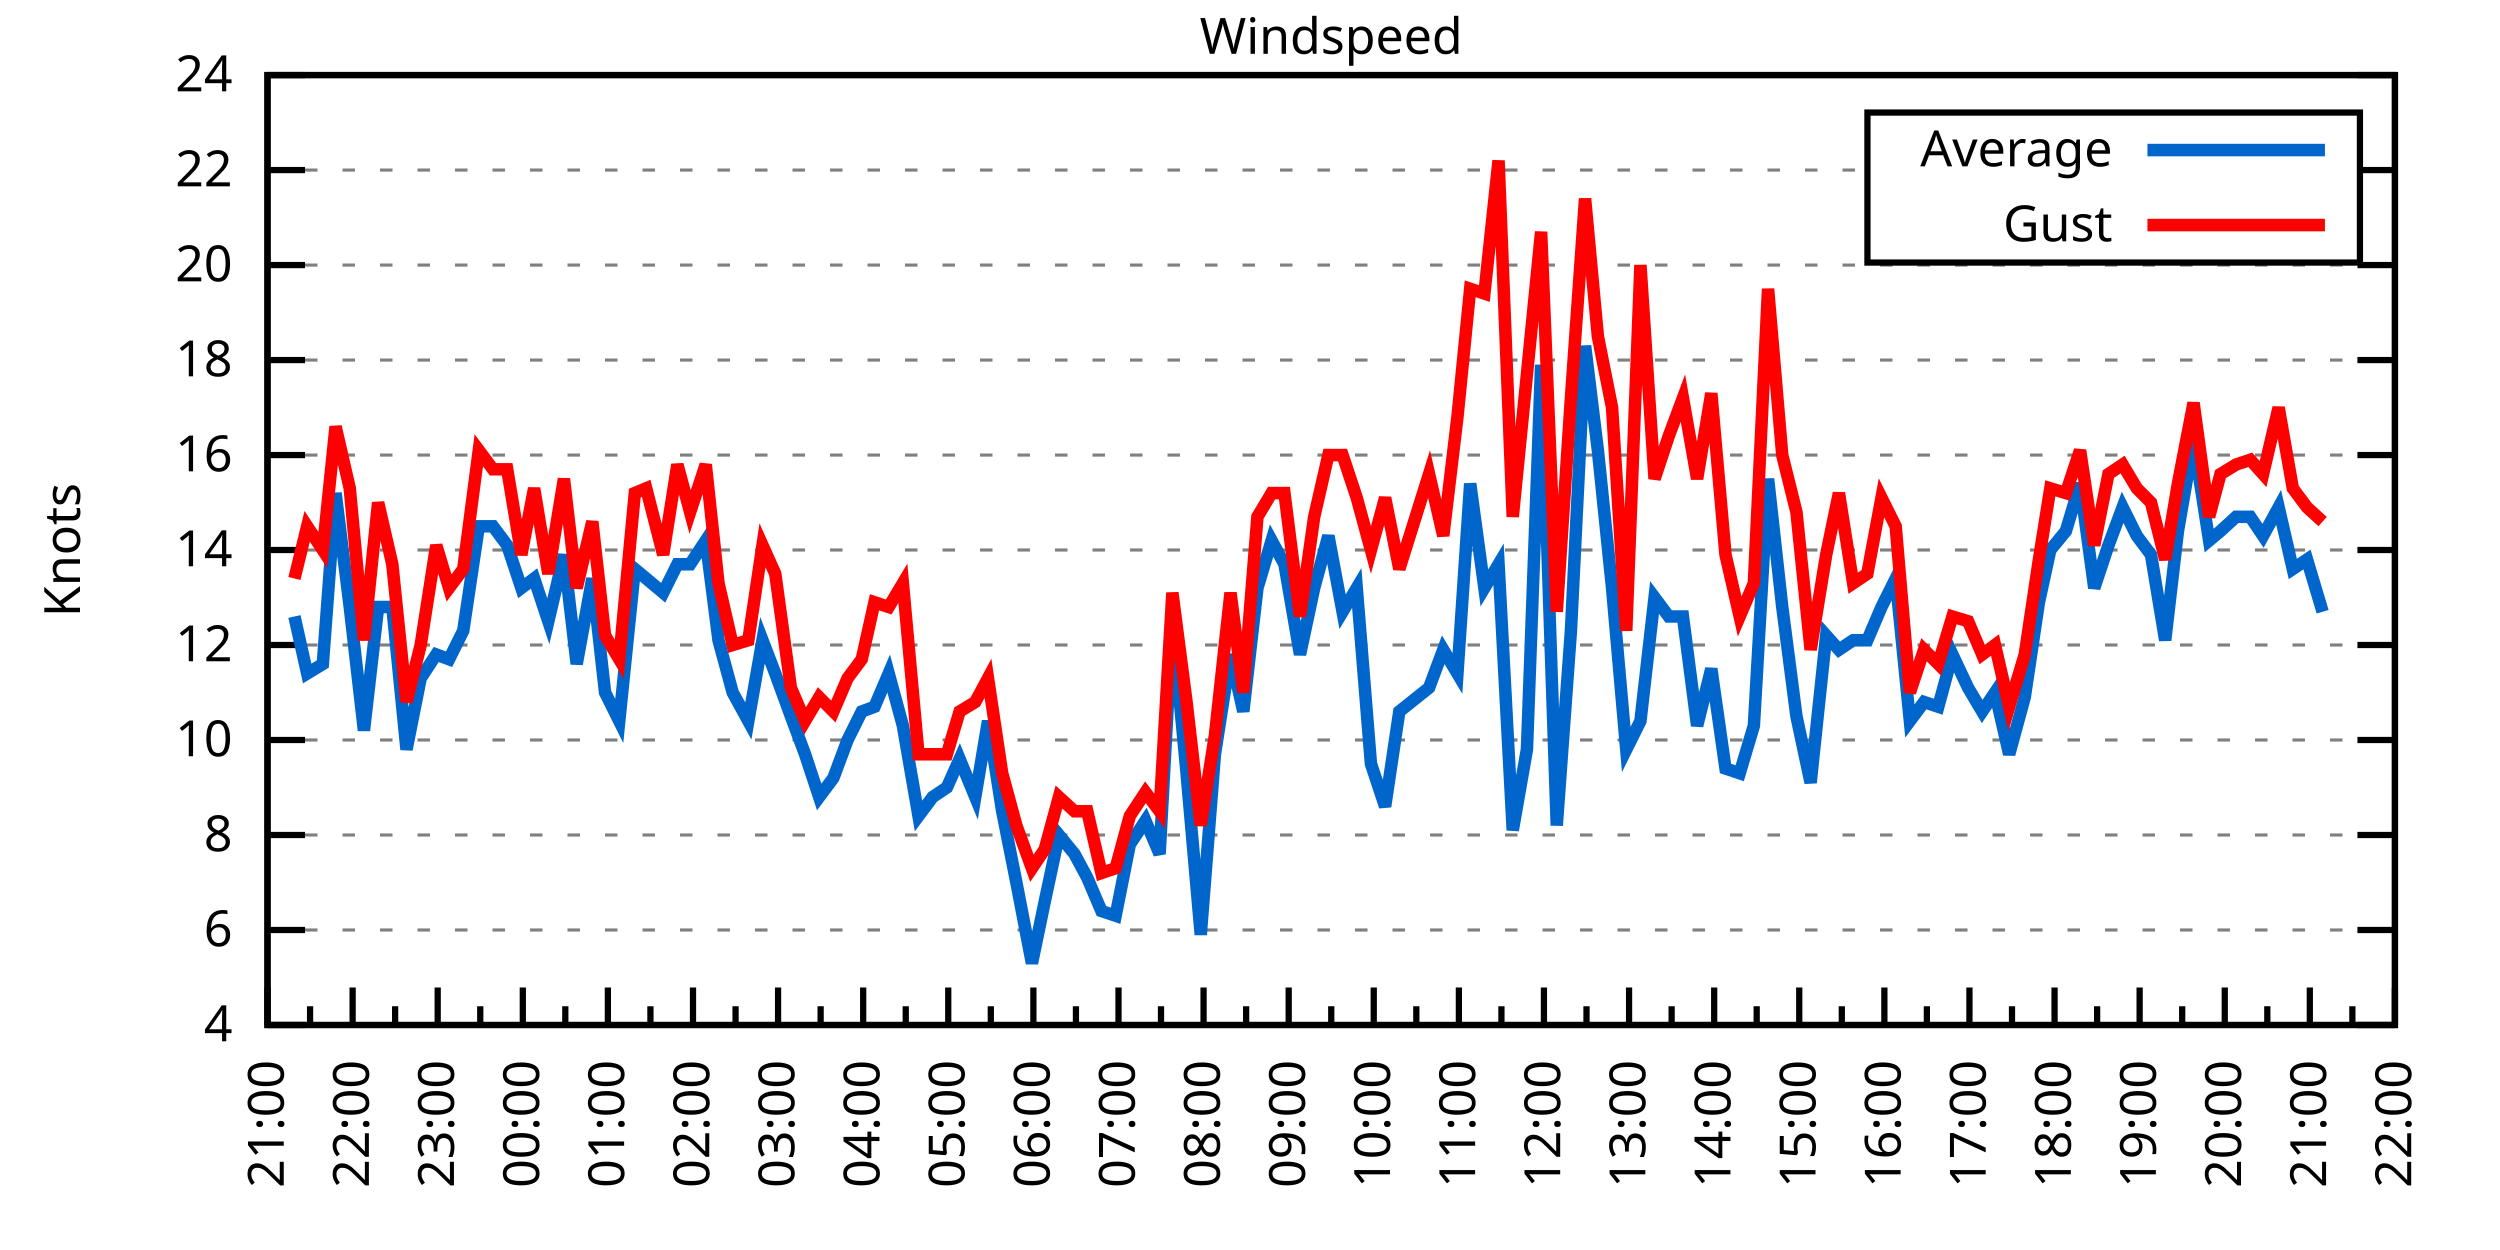
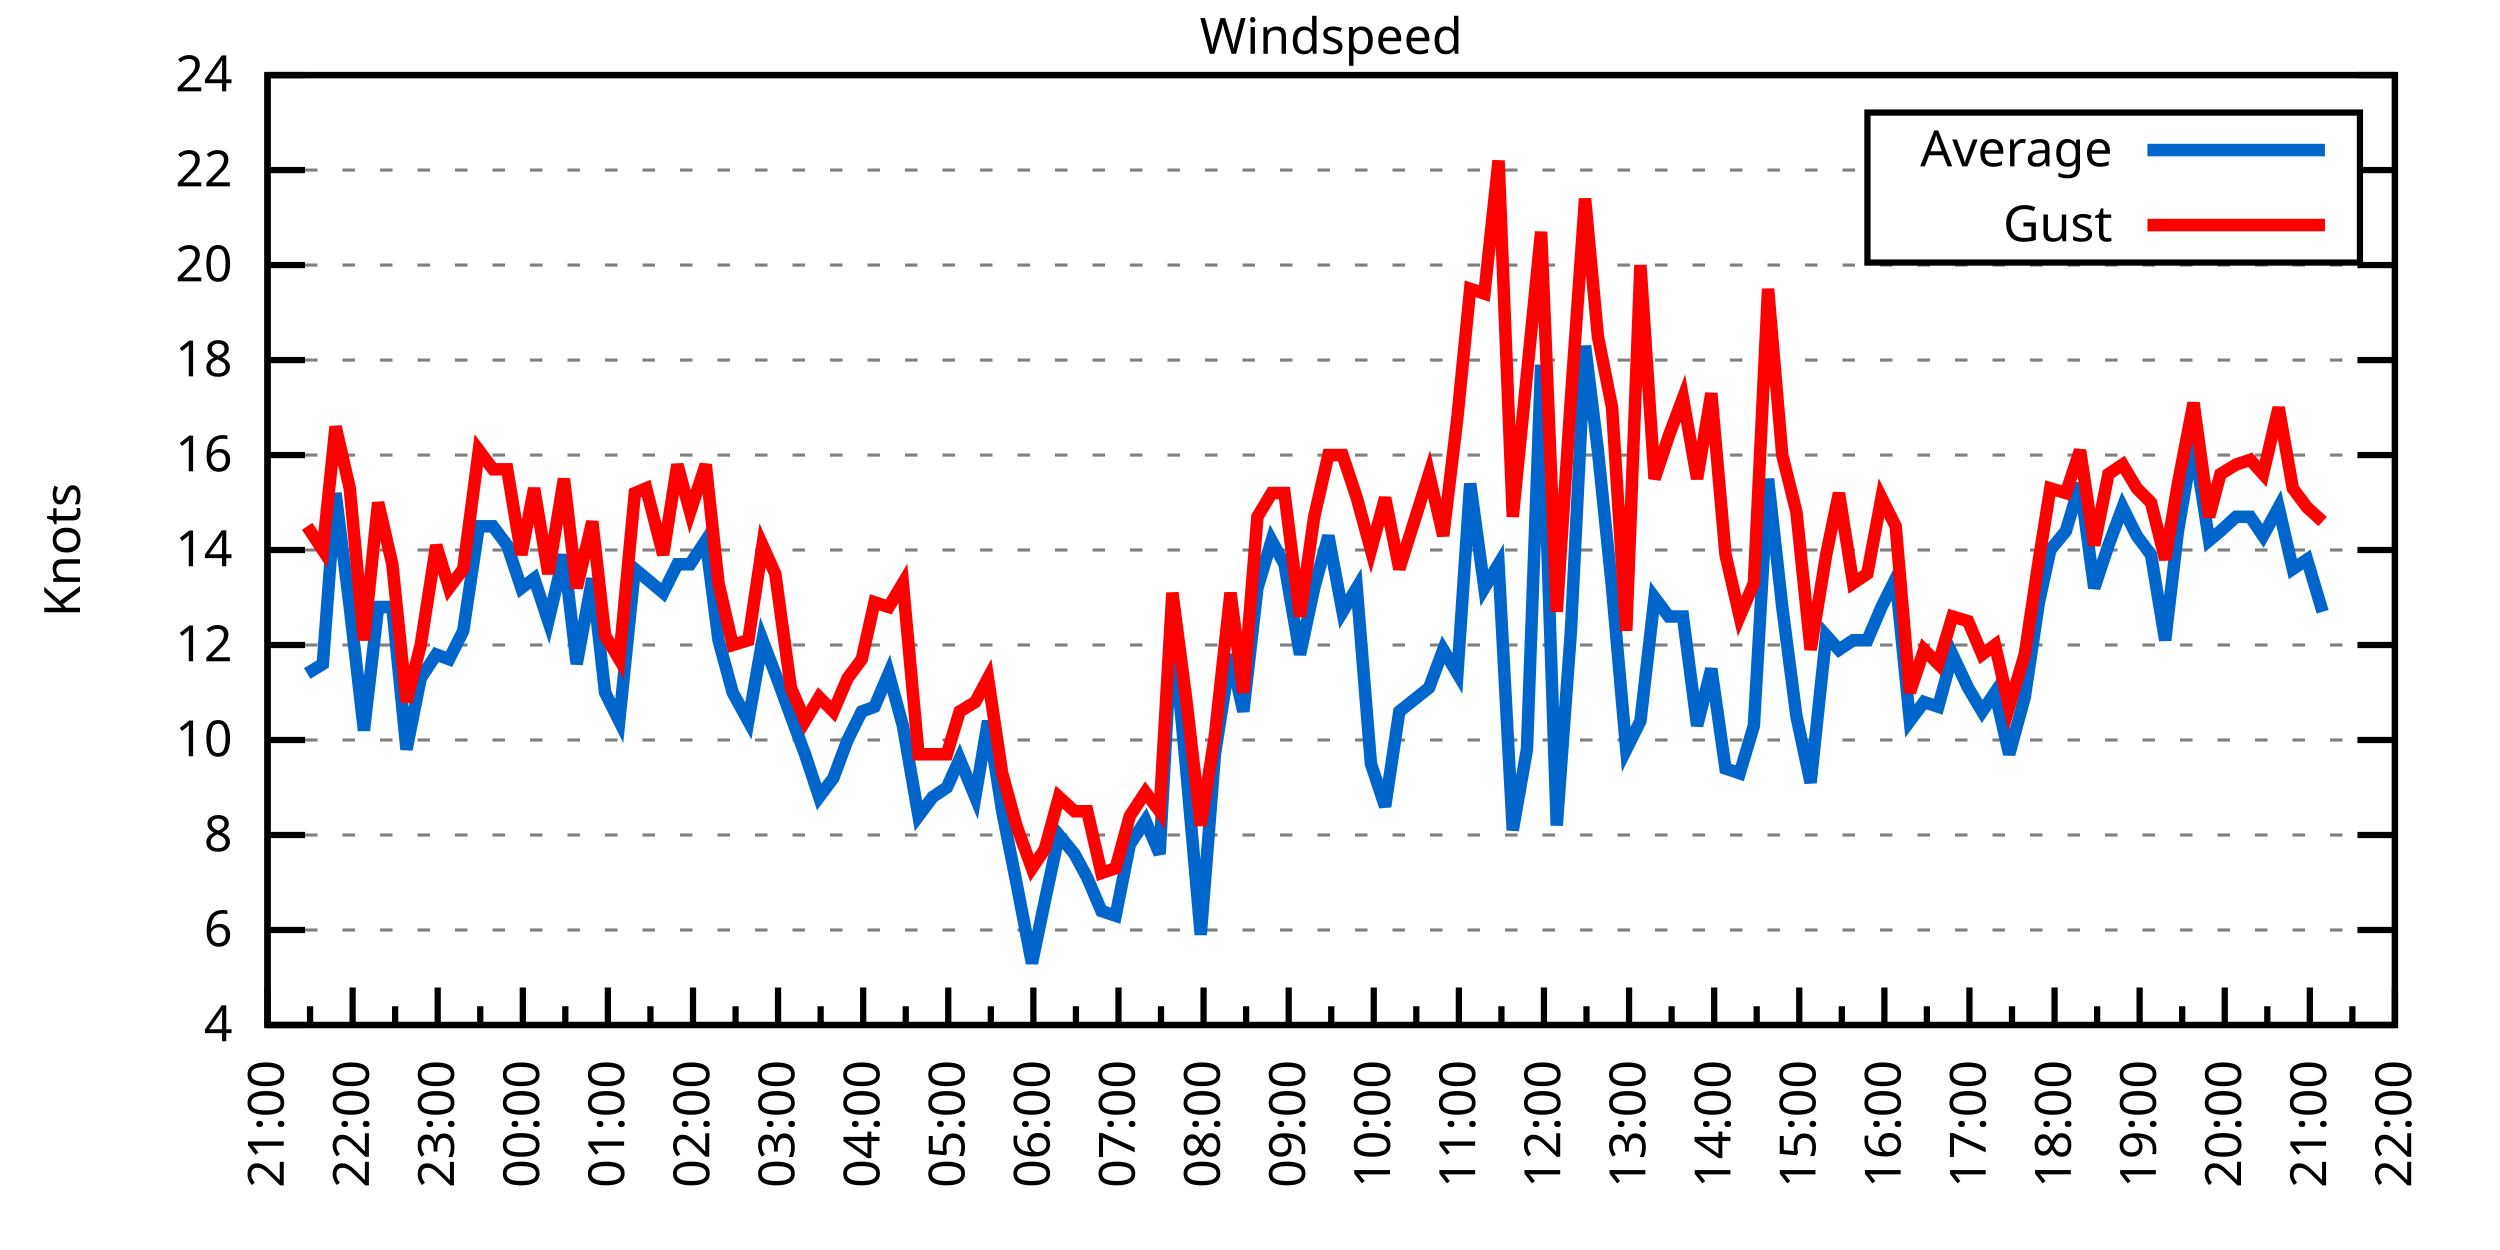
<svg xmlns="http://www.w3.org/2000/svg" xmlns:xlink="http://www.w3.org/1999/xlink" width="400" height="200" viewBox="0 0 400 200">
  <g id="gnuplot_canvas">
    <rect x="0" y="0" width="400" height="200" fill="none" />
    <defs>
      <circle id="gpDot" r="0.5" stroke-width="0.5" stroke="currentColor" />
      <path id="gpPt0" stroke-width="0.333" stroke="currentColor" d="M-1,0 h2 M0,-1 v2" />
      <path id="gpPt1" stroke-width="0.333" stroke="currentColor" d="M-1,-1 L1,1 M1,-1 L-1,1" />
      <path id="gpPt2" stroke-width="0.333" stroke="currentColor" d="M-1,0 L1,0 M0,-1 L0,1 M-1,-1 L1,1 M-1,1 L1,-1" />
      <rect id="gpPt3" stroke-width="0.333" stroke="currentColor" x="-1" y="-1" width="2" height="2" />
      <rect id="gpPt4" stroke-width="0.333" stroke="currentColor" fill="currentColor" x="-1" y="-1" width="2" height="2" />
      <circle id="gpPt5" stroke-width="0.333" stroke="currentColor" cx="0" cy="0" r="1" />
      <use xlink:href="#gpPt5" id="gpPt6" fill="currentColor" stroke="none" />
      <path id="gpPt7" stroke-width="0.333" stroke="currentColor" d="M0,-1.33 L-1.33,0.67 L1.33,0.67 z" />
      <use xlink:href="#gpPt7" id="gpPt8" fill="currentColor" stroke="none" />
      <use xlink:href="#gpPt7" id="gpPt9" stroke="currentColor" transform="rotate(180)" />
      <use xlink:href="#gpPt9" id="gpPt10" fill="currentColor" stroke="none" />
      <use xlink:href="#gpPt3" id="gpPt11" stroke="currentColor" transform="rotate(45)" />
      <use xlink:href="#gpPt11" id="gpPt12" fill="currentColor" stroke="none" />
      <path id="gpPt13" stroke-width="0.333" stroke="currentColor" d="M0,1.330 L1.265,0.411 L0.782,-1.067 L-0.782,-1.076 L-1.265,0.411 z" />
      <use xlink:href="#gpPt13" id="gpPt14" fill="currentColor" stroke="none" />
      <filter id="textbox" filterUnits="objectBoundingBox" x="0" y="0" height="1" width="1">
        <feFlood flood-color="white" flood-opacity="1" result="bgnd" />
        <feComposite in="SourceGraphic" in2="bgnd" operator="atop" />
      </filter>
      <filter id="greybox" filterUnits="objectBoundingBox" x="0" y="0" height="1" width="1">
        <feFlood flood-color="lightgrey" flood-opacity="1" result="grey" />
        <feComposite in="SourceGraphic" in2="grey" operator="atop" />
      </filter>
    </defs>
    <g fill="none" color="white" stroke="currentColor" stroke-width="1.00" stroke-linecap="butt" stroke-linejoin="miter">
</g>
    <g fill="none" color="black" stroke="currentColor" stroke-width="1.00" stroke-linecap="butt" stroke-linejoin="miter">
      <g stroke="none" shape-rendering="crispEdges">
        <polygon fill="rgb(255, 255, 255)" points="42.80,164.00 383.18,164.00 383.18,12.02 42.80,12.02 " />
      </g>
    </g>
    <g fill="none" color="black" stroke="currentColor" stroke-width="1.00" stroke-linecap="butt" stroke-linejoin="miter">
</g>
    <g fill="none" color="black" stroke="black" stroke-width="0.50" stroke-linecap="butt" stroke-linejoin="miter">
</g>
    <g fill="none" color="gray" stroke="currentColor" stroke-width="0.50" stroke-linecap="butt" stroke-linejoin="miter">
      <path stroke="gray" stroke-dasharray="2,4" class="gridline" d="M42.80,164.00 L383.19,164.00  " />
    </g>
    <g fill="none" color="gray" stroke="gray" stroke-width="1.00" stroke-linecap="butt" stroke-linejoin="miter">
</g>
    <g fill="none" color="black" stroke="currentColor" stroke-width="1.00" stroke-linecap="butt" stroke-linejoin="miter">
      <path stroke="black" d="M42.80,164.00 L48.80,164.00 M383.19,164.00 L377.19,164.00  " />
      <g transform="translate(37.20,166.60)" stroke="none" fill="black" font-family="Sans" font-size="8.00" text-anchor="end">
        <text>
          <tspan font-family="Sans"> 4</tspan>
        </text>
      </g>
    </g>
    <g fill="none" color="black" stroke="currentColor" stroke-width="1.00" stroke-linecap="butt" stroke-linejoin="miter">
</g>
    <g fill="none" color="black" stroke="black" stroke-width="0.50" stroke-linecap="butt" stroke-linejoin="miter">
</g>
    <g fill="none" color="gray" stroke="currentColor" stroke-width="0.50" stroke-linecap="butt" stroke-linejoin="miter">
      <path stroke="gray" stroke-dasharray="2,4" class="gridline" d="M42.80,148.80 L383.19,148.80  " />
    </g>
    <g fill="none" color="gray" stroke="gray" stroke-width="1.00" stroke-linecap="butt" stroke-linejoin="miter">
</g>
    <g fill="none" color="black" stroke="currentColor" stroke-width="1.00" stroke-linecap="butt" stroke-linejoin="miter">
      <path stroke="black" d="M42.80,148.80 L48.80,148.80 M383.19,148.80 L377.19,148.80  " />
      <g transform="translate(37.20,151.40)" stroke="none" fill="black" font-family="Sans" font-size="8.00" text-anchor="end">
        <text>
          <tspan font-family="Sans"> 6</tspan>
        </text>
      </g>
    </g>
    <g fill="none" color="black" stroke="currentColor" stroke-width="1.00" stroke-linecap="butt" stroke-linejoin="miter">
</g>
    <g fill="none" color="black" stroke="black" stroke-width="0.50" stroke-linecap="butt" stroke-linejoin="miter">
</g>
    <g fill="none" color="gray" stroke="currentColor" stroke-width="0.50" stroke-linecap="butt" stroke-linejoin="miter">
      <path stroke="gray" stroke-dasharray="2,4" class="gridline" d="M42.80,133.60 L383.19,133.60  " />
    </g>
    <g fill="none" color="gray" stroke="gray" stroke-width="1.00" stroke-linecap="butt" stroke-linejoin="miter">
</g>
    <g fill="none" color="black" stroke="currentColor" stroke-width="1.00" stroke-linecap="butt" stroke-linejoin="miter">
      <path stroke="black" d="M42.80,133.60 L48.80,133.60 M383.19,133.60 L377.19,133.60  " />
      <g transform="translate(37.20,136.20)" stroke="none" fill="black" font-family="Sans" font-size="8.00" text-anchor="end">
        <text>
          <tspan font-family="Sans"> 8</tspan>
        </text>
      </g>
    </g>
    <g fill="none" color="black" stroke="currentColor" stroke-width="1.00" stroke-linecap="butt" stroke-linejoin="miter">
</g>
    <g fill="none" color="black" stroke="black" stroke-width="0.50" stroke-linecap="butt" stroke-linejoin="miter">
</g>
    <g fill="none" color="gray" stroke="currentColor" stroke-width="0.50" stroke-linecap="butt" stroke-linejoin="miter">
      <path stroke="gray" stroke-dasharray="2,4" class="gridline" d="M42.80,118.40 L383.19,118.40  " />
    </g>
    <g fill="none" color="gray" stroke="gray" stroke-width="1.00" stroke-linecap="butt" stroke-linejoin="miter">
</g>
    <g fill="none" color="black" stroke="currentColor" stroke-width="1.00" stroke-linecap="butt" stroke-linejoin="miter">
      <path stroke="black" d="M42.80,118.40 L48.80,118.40 M383.19,118.40 L377.19,118.40  " />
      <g transform="translate(37.20,121.00)" stroke="none" fill="black" font-family="Sans" font-size="8.00" text-anchor="end">
        <text>
          <tspan font-family="Sans"> 10</tspan>
        </text>
      </g>
    </g>
    <g fill="none" color="black" stroke="currentColor" stroke-width="1.00" stroke-linecap="butt" stroke-linejoin="miter">
</g>
    <g fill="none" color="black" stroke="black" stroke-width="0.50" stroke-linecap="butt" stroke-linejoin="miter">
</g>
    <g fill="none" color="gray" stroke="currentColor" stroke-width="0.50" stroke-linecap="butt" stroke-linejoin="miter">
      <path stroke="gray" stroke-dasharray="2,4" class="gridline" d="M42.80,103.20 L383.19,103.20  " />
    </g>
    <g fill="none" color="gray" stroke="gray" stroke-width="1.00" stroke-linecap="butt" stroke-linejoin="miter">
</g>
    <g fill="none" color="black" stroke="currentColor" stroke-width="1.00" stroke-linecap="butt" stroke-linejoin="miter">
      <path stroke="black" d="M42.80,103.20 L48.80,103.20 M383.19,103.20 L377.19,103.20  " />
      <g transform="translate(37.20,105.80)" stroke="none" fill="black" font-family="Sans" font-size="8.00" text-anchor="end">
        <text>
          <tspan font-family="Sans"> 12</tspan>
        </text>
      </g>
    </g>
    <g fill="none" color="black" stroke="currentColor" stroke-width="1.00" stroke-linecap="butt" stroke-linejoin="miter">
</g>
    <g fill="none" color="black" stroke="black" stroke-width="0.50" stroke-linecap="butt" stroke-linejoin="miter">
</g>
    <g fill="none" color="gray" stroke="currentColor" stroke-width="0.50" stroke-linecap="butt" stroke-linejoin="miter">
      <path stroke="gray" stroke-dasharray="2,4" class="gridline" d="M42.80,88.00 L383.19,88.00  " />
    </g>
    <g fill="none" color="gray" stroke="gray" stroke-width="1.00" stroke-linecap="butt" stroke-linejoin="miter">
</g>
    <g fill="none" color="black" stroke="currentColor" stroke-width="1.00" stroke-linecap="butt" stroke-linejoin="miter">
      <path stroke="black" d="M42.80,88.00 L48.80,88.00 M383.19,88.00 L377.19,88.00  " />
      <g transform="translate(37.20,90.60)" stroke="none" fill="black" font-family="Sans" font-size="8.00" text-anchor="end">
        <text>
          <tspan font-family="Sans"> 14</tspan>
        </text>
      </g>
    </g>
    <g fill="none" color="black" stroke="currentColor" stroke-width="1.00" stroke-linecap="butt" stroke-linejoin="miter">
</g>
    <g fill="none" color="black" stroke="black" stroke-width="0.50" stroke-linecap="butt" stroke-linejoin="miter">
</g>
    <g fill="none" color="gray" stroke="currentColor" stroke-width="0.50" stroke-linecap="butt" stroke-linejoin="miter">
      <path stroke="gray" stroke-dasharray="2,4" class="gridline" d="M42.80,72.81 L383.19,72.81  " />
    </g>
    <g fill="none" color="gray" stroke="gray" stroke-width="1.00" stroke-linecap="butt" stroke-linejoin="miter">
</g>
    <g fill="none" color="black" stroke="currentColor" stroke-width="1.00" stroke-linecap="butt" stroke-linejoin="miter">
      <path stroke="black" d="M42.80,72.81 L48.80,72.81 M383.19,72.81 L377.19,72.81  " />
      <g transform="translate(37.20,75.41)" stroke="none" fill="black" font-family="Sans" font-size="8.00" text-anchor="end">
        <text>
          <tspan font-family="Sans"> 16</tspan>
        </text>
      </g>
    </g>
    <g fill="none" color="black" stroke="currentColor" stroke-width="1.00" stroke-linecap="butt" stroke-linejoin="miter">
</g>
    <g fill="none" color="black" stroke="black" stroke-width="0.50" stroke-linecap="butt" stroke-linejoin="miter">
</g>
    <g fill="none" color="gray" stroke="currentColor" stroke-width="0.50" stroke-linecap="butt" stroke-linejoin="miter">
      <path stroke="gray" stroke-dasharray="2,4" class="gridline" d="M42.80,57.61 L383.19,57.61  " />
    </g>
    <g fill="none" color="gray" stroke="gray" stroke-width="1.00" stroke-linecap="butt" stroke-linejoin="miter">
</g>
    <g fill="none" color="black" stroke="currentColor" stroke-width="1.00" stroke-linecap="butt" stroke-linejoin="miter">
      <path stroke="black" d="M42.80,57.61 L48.80,57.61 M383.19,57.61 L377.19,57.61  " />
      <g transform="translate(37.20,60.21)" stroke="none" fill="black" font-family="Sans" font-size="8.00" text-anchor="end">
        <text>
          <tspan font-family="Sans"> 18</tspan>
        </text>
      </g>
    </g>
    <g fill="none" color="black" stroke="currentColor" stroke-width="1.00" stroke-linecap="butt" stroke-linejoin="miter">
</g>
    <g fill="none" color="black" stroke="black" stroke-width="0.50" stroke-linecap="butt" stroke-linejoin="miter">
</g>
    <g fill="none" color="gray" stroke="currentColor" stroke-width="0.50" stroke-linecap="butt" stroke-linejoin="miter">
      <path stroke="gray" stroke-dasharray="2,4" class="gridline" d="M42.80,42.41 L383.19,42.41  " />
    </g>
    <g fill="none" color="gray" stroke="gray" stroke-width="1.00" stroke-linecap="butt" stroke-linejoin="miter">
</g>
    <g fill="none" color="black" stroke="currentColor" stroke-width="1.00" stroke-linecap="butt" stroke-linejoin="miter">
      <path stroke="black" d="M42.80,42.41 L48.80,42.41 M383.19,42.41 L377.19,42.41  " />
      <g transform="translate(37.20,45.01)" stroke="none" fill="black" font-family="Sans" font-size="8.00" text-anchor="end">
        <text>
          <tspan font-family="Sans"> 20</tspan>
        </text>
      </g>
    </g>
    <g fill="none" color="black" stroke="currentColor" stroke-width="1.00" stroke-linecap="butt" stroke-linejoin="miter">
</g>
    <g fill="none" color="black" stroke="black" stroke-width="0.50" stroke-linecap="butt" stroke-linejoin="miter">
</g>
    <g fill="none" color="gray" stroke="currentColor" stroke-width="0.50" stroke-linecap="butt" stroke-linejoin="miter">
      <path stroke="gray" stroke-dasharray="2,4" class="gridline" d="M42.80,27.21 L298.79,27.21 M377.59,27.21 L383.19,27.21  " />
    </g>
    <g fill="none" color="gray" stroke="gray" stroke-width="1.00" stroke-linecap="butt" stroke-linejoin="miter">
</g>
    <g fill="none" color="black" stroke="currentColor" stroke-width="1.00" stroke-linecap="butt" stroke-linejoin="miter">
      <path stroke="black" d="M42.80,27.21 L48.80,27.21 M383.19,27.21 L377.19,27.21  " />
      <g transform="translate(37.20,29.81)" stroke="none" fill="black" font-family="Sans" font-size="8.00" text-anchor="end">
        <text>
          <tspan font-family="Sans"> 22</tspan>
        </text>
      </g>
    </g>
    <g fill="none" color="black" stroke="currentColor" stroke-width="1.00" stroke-linecap="butt" stroke-linejoin="miter">
</g>
    <g fill="none" color="black" stroke="black" stroke-width="0.50" stroke-linecap="butt" stroke-linejoin="miter">
</g>
    <g fill="none" color="gray" stroke="currentColor" stroke-width="0.50" stroke-linecap="butt" stroke-linejoin="miter">
      <path stroke="gray" stroke-dasharray="2,4" class="gridline" d="M42.80,12.01 L383.19,12.01  " />
    </g>
    <g fill="none" color="gray" stroke="gray" stroke-width="1.00" stroke-linecap="butt" stroke-linejoin="miter">
</g>
    <g fill="none" color="black" stroke="currentColor" stroke-width="1.00" stroke-linecap="butt" stroke-linejoin="miter">
      <path stroke="black" d="M42.80,12.01 L48.80,12.01 M383.19,12.01 L377.19,12.01  " />
      <g transform="translate(37.20,14.61)" stroke="none" fill="black" font-family="Sans" font-size="8.00" text-anchor="end">
        <text>
          <tspan font-family="Sans"> 24</tspan>
        </text>
      </g>
    </g>
    <g fill="none" color="black" stroke="currentColor" stroke-width="1.00" stroke-linecap="butt" stroke-linejoin="miter">
      <path stroke="black" d="M42.80,164.00 L42.80,158.00  " />
      <g transform="translate(45.40,169.60) rotate(270)" stroke="none" fill="black" font-family="Sans" font-size="8.00" text-anchor="end">
        <text>
          <tspan font-family="Sans">21:00</tspan>
        </text>
      </g>
    </g>
    <g fill="none" color="black" stroke="currentColor" stroke-width="1.00" stroke-linecap="butt" stroke-linejoin="miter">
      <path stroke="black" d="M49.61,164.00 L49.61,161.00 M56.42,164.00 L56.42,158.00  " />
      <g transform="translate(59.02,169.60) rotate(270)" stroke="none" fill="black" font-family="Sans" font-size="8.00" text-anchor="end">
        <text>
          <tspan font-family="Sans">22:00</tspan>
        </text>
      </g>
    </g>
    <g fill="none" color="black" stroke="currentColor" stroke-width="1.00" stroke-linecap="butt" stroke-linejoin="miter">
      <path stroke="black" d="M63.22,164.00 L63.22,161.00 M70.03,164.00 L70.03,158.00  " />
      <g transform="translate(72.63,169.60) rotate(270)" stroke="none" fill="black" font-family="Sans" font-size="8.00" text-anchor="end">
        <text>
          <tspan font-family="Sans">23:00</tspan>
        </text>
      </g>
    </g>
    <g fill="none" color="black" stroke="currentColor" stroke-width="1.00" stroke-linecap="butt" stroke-linejoin="miter">
      <path stroke="black" d="M76.84,164.00 L76.84,161.00 M83.65,164.00 L83.65,158.00  " />
      <g transform="translate(86.25,169.60) rotate(270)" stroke="none" fill="black" font-family="Sans" font-size="8.00" text-anchor="end">
        <text>
          <tspan font-family="Sans">00:00</tspan>
        </text>
      </g>
    </g>
    <g fill="none" color="black" stroke="currentColor" stroke-width="1.00" stroke-linecap="butt" stroke-linejoin="miter">
      <path stroke="black" d="M90.45,164.00 L90.45,161.00 M97.26,164.00 L97.26,158.00  " />
      <g transform="translate(99.86,169.60) rotate(270)" stroke="none" fill="black" font-family="Sans" font-size="8.00" text-anchor="end">
        <text>
          <tspan font-family="Sans">01:00</tspan>
        </text>
      </g>
    </g>
    <g fill="none" color="black" stroke="currentColor" stroke-width="1.00" stroke-linecap="butt" stroke-linejoin="miter">
      <path stroke="black" d="M104.07,164.00 L104.07,161.00 M110.88,164.00 L110.88,158.00  " />
      <g transform="translate(113.48,169.60) rotate(270)" stroke="none" fill="black" font-family="Sans" font-size="8.00" text-anchor="end">
        <text>
          <tspan font-family="Sans">02:00</tspan>
        </text>
      </g>
    </g>
    <g fill="none" color="black" stroke="currentColor" stroke-width="1.00" stroke-linecap="butt" stroke-linejoin="miter">
      <path stroke="black" d="M117.69,164.00 L117.69,161.00 M124.49,164.00 L124.49,158.00  " />
      <g transform="translate(127.09,169.60) rotate(270)" stroke="none" fill="black" font-family="Sans" font-size="8.00" text-anchor="end">
        <text>
          <tspan font-family="Sans">03:00</tspan>
        </text>
      </g>
    </g>
    <g fill="none" color="black" stroke="currentColor" stroke-width="1.00" stroke-linecap="butt" stroke-linejoin="miter">
      <path stroke="black" d="M131.30,164.00 L131.30,161.00 M138.11,164.00 L138.11,158.00  " />
      <g transform="translate(140.71,169.60) rotate(270)" stroke="none" fill="black" font-family="Sans" font-size="8.00" text-anchor="end">
        <text>
          <tspan font-family="Sans">04:00</tspan>
        </text>
      </g>
    </g>
    <g fill="none" color="black" stroke="currentColor" stroke-width="1.00" stroke-linecap="butt" stroke-linejoin="miter">
      <path stroke="black" d="M144.92,164.00 L144.92,161.00 M151.72,164.00 L151.72,158.00  " />
      <g transform="translate(154.32,169.60) rotate(270)" stroke="none" fill="black" font-family="Sans" font-size="8.00" text-anchor="end">
        <text>
          <tspan font-family="Sans">05:00</tspan>
        </text>
      </g>
    </g>
    <g fill="none" color="black" stroke="currentColor" stroke-width="1.00" stroke-linecap="butt" stroke-linejoin="miter">
      <path stroke="black" d="M158.53,164.00 L158.53,161.00 M165.34,164.00 L165.34,158.00  " />
      <g transform="translate(167.94,169.60) rotate(270)" stroke="none" fill="black" font-family="Sans" font-size="8.00" text-anchor="end">
        <text>
          <tspan font-family="Sans">06:00</tspan>
        </text>
      </g>
    </g>
    <g fill="none" color="black" stroke="currentColor" stroke-width="1.00" stroke-linecap="butt" stroke-linejoin="miter">
      <path stroke="black" d="M172.15,164.00 L172.15,161.00 M178.96,164.00 L178.96,158.00  " />
      <g transform="translate(181.56,169.60) rotate(270)" stroke="none" fill="black" font-family="Sans" font-size="8.00" text-anchor="end">
        <text>
          <tspan font-family="Sans">07:00</tspan>
        </text>
      </g>
    </g>
    <g fill="none" color="black" stroke="currentColor" stroke-width="1.00" stroke-linecap="butt" stroke-linejoin="miter">
      <path stroke="black" d="M185.76,164.00 L185.76,161.00 M192.57,164.00 L192.57,158.00  " />
      <g transform="translate(195.17,169.60) rotate(270)" stroke="none" fill="black" font-family="Sans" font-size="8.00" text-anchor="end">
        <text>
          <tspan font-family="Sans">08:00</tspan>
        </text>
      </g>
    </g>
    <g fill="none" color="black" stroke="currentColor" stroke-width="1.00" stroke-linecap="butt" stroke-linejoin="miter">
      <path stroke="black" d="M199.38,164.00 L199.38,161.00 M206.19,164.00 L206.19,158.00  " />
      <g transform="translate(208.79,169.60) rotate(270)" stroke="none" fill="black" font-family="Sans" font-size="8.00" text-anchor="end">
        <text>
          <tspan font-family="Sans">09:00</tspan>
        </text>
      </g>
    </g>
    <g fill="none" color="black" stroke="currentColor" stroke-width="1.00" stroke-linecap="butt" stroke-linejoin="miter">
      <path stroke="black" d="M213.00,164.00 L213.00,161.00 M219.80,164.00 L219.80,158.00  " />
      <g transform="translate(222.40,169.60) rotate(270)" stroke="none" fill="black" font-family="Sans" font-size="8.00" text-anchor="end">
        <text>
          <tspan font-family="Sans">10:00</tspan>
        </text>
      </g>
    </g>
    <g fill="none" color="black" stroke="currentColor" stroke-width="1.00" stroke-linecap="butt" stroke-linejoin="miter">
      <path stroke="black" d="M226.61,164.00 L226.61,161.00 M233.42,164.00 L233.42,158.00  " />
      <g transform="translate(236.02,169.60) rotate(270)" stroke="none" fill="black" font-family="Sans" font-size="8.00" text-anchor="end">
        <text>
          <tspan font-family="Sans">11:00</tspan>
        </text>
      </g>
    </g>
    <g fill="none" color="black" stroke="currentColor" stroke-width="1.00" stroke-linecap="butt" stroke-linejoin="miter">
      <path stroke="black" d="M240.23,164.00 L240.23,161.00 M247.03,164.00 L247.03,158.00  " />
      <g transform="translate(249.63,169.60) rotate(270)" stroke="none" fill="black" font-family="Sans" font-size="8.00" text-anchor="end">
        <text>
          <tspan font-family="Sans">12:00</tspan>
        </text>
      </g>
    </g>
    <g fill="none" color="black" stroke="currentColor" stroke-width="1.00" stroke-linecap="butt" stroke-linejoin="miter">
      <path stroke="black" d="M253.84,164.00 L253.84,161.00 M260.65,164.00 L260.65,158.00  " />
      <g transform="translate(263.25,169.60) rotate(270)" stroke="none" fill="black" font-family="Sans" font-size="8.00" text-anchor="end">
        <text>
          <tspan font-family="Sans">13:00</tspan>
        </text>
      </g>
    </g>
    <g fill="none" color="black" stroke="currentColor" stroke-width="1.00" stroke-linecap="butt" stroke-linejoin="miter">
      <path stroke="black" d="M267.46,164.00 L267.46,161.00 M274.27,164.00 L274.27,158.00  " />
      <g transform="translate(276.87,169.60) rotate(270)" stroke="none" fill="black" font-family="Sans" font-size="8.00" text-anchor="end">
        <text>
          <tspan font-family="Sans">14:00</tspan>
        </text>
      </g>
    </g>
    <g fill="none" color="black" stroke="currentColor" stroke-width="1.00" stroke-linecap="butt" stroke-linejoin="miter">
      <path stroke="black" d="M281.07,164.00 L281.07,161.00 M287.88,164.00 L287.88,158.00  " />
      <g transform="translate(290.48,169.60) rotate(270)" stroke="none" fill="black" font-family="Sans" font-size="8.00" text-anchor="end">
        <text>
          <tspan font-family="Sans">15:00</tspan>
        </text>
      </g>
    </g>
    <g fill="none" color="black" stroke="currentColor" stroke-width="1.00" stroke-linecap="butt" stroke-linejoin="miter">
      <path stroke="black" d="M294.69,164.00 L294.69,161.00 M301.50,164.00 L301.50,158.00  " />
      <g transform="translate(304.10,169.60) rotate(270)" stroke="none" fill="black" font-family="Sans" font-size="8.00" text-anchor="end">
        <text>
          <tspan font-family="Sans">16:00</tspan>
        </text>
      </g>
    </g>
    <g fill="none" color="black" stroke="currentColor" stroke-width="1.00" stroke-linecap="butt" stroke-linejoin="miter">
      <path stroke="black" d="M308.30,164.00 L308.30,161.00 M315.11,164.00 L315.11,158.00  " />
      <g transform="translate(317.71,169.60) rotate(270)" stroke="none" fill="black" font-family="Sans" font-size="8.00" text-anchor="end">
        <text>
          <tspan font-family="Sans">17:00</tspan>
        </text>
      </g>
    </g>
    <g fill="none" color="black" stroke="currentColor" stroke-width="1.00" stroke-linecap="butt" stroke-linejoin="miter">
      <path stroke="black" d="M321.92,164.00 L321.92,161.00 M328.73,164.00 L328.73,158.00  " />
      <g transform="translate(331.33,169.60) rotate(270)" stroke="none" fill="black" font-family="Sans" font-size="8.00" text-anchor="end">
        <text>
          <tspan font-family="Sans">18:00</tspan>
        </text>
      </g>
    </g>
    <g fill="none" color="black" stroke="currentColor" stroke-width="1.00" stroke-linecap="butt" stroke-linejoin="miter">
      <path stroke="black" d="M335.54,164.00 L335.54,161.00 M342.34,164.00 L342.34,158.00  " />
      <g transform="translate(344.94,169.60) rotate(270)" stroke="none" fill="black" font-family="Sans" font-size="8.00" text-anchor="end">
        <text>
          <tspan font-family="Sans">19:00</tspan>
        </text>
      </g>
    </g>
    <g fill="none" color="black" stroke="currentColor" stroke-width="1.00" stroke-linecap="butt" stroke-linejoin="miter">
      <path stroke="black" d="M349.15,164.00 L349.15,161.00 M355.96,164.00 L355.96,158.00  " />
      <g transform="translate(358.56,169.60) rotate(270)" stroke="none" fill="black" font-family="Sans" font-size="8.00" text-anchor="end">
        <text>
          <tspan font-family="Sans">20:00</tspan>
        </text>
      </g>
    </g>
    <g fill="none" color="black" stroke="currentColor" stroke-width="1.00" stroke-linecap="butt" stroke-linejoin="miter">
      <path stroke="black" d="M362.77,164.00 L362.77,161.00 M369.57,164.00 L369.57,158.00  " />
      <g transform="translate(372.17,169.60) rotate(270)" stroke="none" fill="black" font-family="Sans" font-size="8.00" text-anchor="end">
        <text>
          <tspan font-family="Sans">21:00</tspan>
        </text>
      </g>
    </g>
    <g fill="none" color="black" stroke="currentColor" stroke-width="1.00" stroke-linecap="butt" stroke-linejoin="miter">
      <path stroke="black" d="M376.38,164.00 L376.38,161.00 M383.19,164.00 L383.19,158.00  " />
      <g transform="translate(385.79,169.60) rotate(270)" stroke="none" fill="black" font-family="Sans" font-size="8.00" text-anchor="end">
        <text>
          <tspan font-family="Sans">22:00</tspan>
        </text>
      </g>
    </g>
    <g fill="none" color="black" stroke="currentColor" stroke-width="1.00" stroke-linecap="butt" stroke-linejoin="miter">
</g>
    <g fill="none" color="black" stroke="currentColor" stroke-width="1.00" stroke-linecap="butt" stroke-linejoin="miter">
      <path stroke="black" d="M42.80,12.01 L42.80,164.00 L383.19,164.00 L383.19,12.01 L42.80,12.01 Z  " />
    </g>
    <g fill="none" color="black" stroke="currentColor" stroke-width="1.00" stroke-linecap="butt" stroke-linejoin="miter">
      <g transform="translate(12.80,88.01) rotate(270)" stroke="none" fill="black" font-family="Sans" font-size="8.00" text-anchor="middle">
        <text>
          <tspan font-family="Sans">Knots</tspan>
        </text>
      </g>
    </g>
    <g fill="none" color="black" stroke="currentColor" stroke-width="1.00" stroke-linecap="butt" stroke-linejoin="miter">
</g>
    <g fill="none" color="black" stroke="currentColor" stroke-width="1.00" stroke-linecap="butt" stroke-linejoin="miter">
      <path stroke="black" d="M298.79,42.01 L298.79,18.01 L377.59,18.01 L377.59,42.01 L298.79,42.01 Z  " />
    </g>
    <g id="Windspeed_plot_1">
      <g fill="none" color="white" stroke="black" stroke-width="2.00" stroke-linecap="butt" stroke-linejoin="miter">
</g>
      <g fill="none" color="black" stroke="currentColor" stroke-width="2.00" stroke-linecap="butt" stroke-linejoin="miter">
        <g transform="translate(337.99,26.61)" stroke="none" fill="black" font-family="Sans" font-size="8.00" text-anchor="end">
          <text>
            <tspan font-family="Sans">Average</tspan>
          </text>
        </g>
      </g>
      <g fill="none" color="black" stroke="currentColor" stroke-width="2.00" stroke-linecap="butt" stroke-linejoin="miter">
-         <path stroke="rgb(  0, 102, 204)" d="M343.59,24.01 L371.99,24.01 M47.11,98.64 L49.15,107.76 L51.65,106.24 L53.69,78.89 L55.96,97.12 L58.23,116.88   L60.50,97.12 L62.77,97.12 L65.04,119.92 L67.31,108.52 L69.80,104.72 L71.85,105.48 L74.12,100.92 L76.61,84.21   L78.88,84.21 L81.15,87.25 L83.42,94.08 L85.46,92.56 L87.73,99.40 L90.23,88.76 L92.27,106.24 L94.77,92.56   L96.81,110.80 L99.08,115.36 L101.57,91.04 L103.39,92.56 L106.11,94.84 L108.38,90.28 L110.42,90.28 L112.92,86.49   L114.96,102.44 L117.23,110.80 L119.73,115.36 L122.00,102.44 L124.04,107.76 L126.54,114.60 L128.81,120.68 L131.07,127.52   L133.34,124.48 L135.61,118.40 L137.88,113.84 L139.92,113.08 L142.19,107.76 L144.46,116.12 L146.96,130.56 L149.23,127.52   L151.50,126.00 L153.54,121.44 L156.04,127.52 L158.08,115.36 L160.35,129.80 L162.62,141.20 L165.11,154.12 L167.16,144.24   L169.43,133.60 L171.92,136.64 L173.96,140.44 L176.23,145.76 L178.50,146.52 L180.77,135.12 L183.27,131.32 L185.54,136.64   L187.58,99.40 L189.85,123.72 L192.12,149.56 L194.39,120.68 L196.88,104.72 L198.93,113.84 L201.19,94.08 L203.46,86.49   L205.51,90.28 L208.00,104.72 L210.27,94.08 L212.54,85.73 L214.81,97.88 L217.08,94.08 L219.35,122.20 L221.62,129.04   L223.89,113.84 L228.65,110.04 L230.92,103.96 L233.19,107.76 L235.23,77.37 L237.50,94.08 L239.77,90.28 L242.04,132.84   L244.31,119.92 L246.58,58.37 L249.08,132.08 L251.35,100.92 L253.61,55.33 L255.66,72.05 L257.93,94.08 L260.20,119.92   L262.47,115.36 L264.73,95.60 L267.00,98.64 L269.27,98.64 L271.54,116.12 L273.81,107.00 L276.08,122.96 L278.35,123.72   L280.62,116.12 L282.89,76.61 L285.16,97.12 L287.43,114.60 L289.70,125.24 L292.19,101.68 L294.23,103.96 L296.50,102.44   L298.77,102.44 L301.04,97.12 L303.31,92.56 L305.58,115.36 L307.85,112.32 L310.12,113.08 L312.39,104.72 L314.89,110.04   L317.15,113.84 L319.20,110.80 L321.47,120.68 L323.96,111.56 L326.23,96.36 L328.05,88.00 L330.54,84.97 L332.81,77.37   L335.08,94.08 L337.35,87.25 L339.62,81.17 L341.89,85.73 L344.16,88.76 L346.43,102.44 L348.47,84.97 L350.97,70.53   L353.46,86.49 L355.28,84.97 L357.77,82.69 L360.04,82.69 L362.09,85.73 L364.58,81.17 L366.85,91.04 L369.12,89.52   L371.62,97.88  " />
+         <path stroke="rgb(  0, 102, 204)" d="M343.59,24.01 L371.99,24.01 M49.15,107.76 L51.65,106.24 L53.69,78.89 L55.96,97.12 L58.23,116.88 L60.50,97.12   L62.77,97.12 L65.04,119.92 L67.31,108.52 L69.80,104.72 L71.85,105.48 L74.12,100.92 L76.61,84.21 L78.88,84.21   L81.15,87.25 L83.42,94.08 L85.46,92.56 L87.73,99.40 L90.23,88.76 L92.27,106.24 L94.77,92.56 L96.81,110.80   L99.08,115.36 L101.57,91.04 L103.39,92.56 L106.11,94.84 L108.38,90.28 L110.42,90.28 L112.92,86.49 L114.96,102.44   L117.23,110.80 L119.73,115.36 L122.00,102.44 L124.04,107.76 L126.54,114.60 L128.81,120.68 L131.07,127.52 L133.34,124.48   L135.61,118.40 L137.88,113.84 L139.92,113.08 L142.19,107.76 L144.46,116.12 L146.96,130.56 L149.23,127.52 L151.50,126.00   L153.54,121.44 L156.04,127.52 L158.08,115.36 L160.35,129.80 L162.62,141.20 L165.11,154.12 L167.16,144.24 L169.43,133.60   L171.92,136.64 L173.96,140.44 L176.23,145.76 L178.50,146.52 L180.77,135.12 L183.27,131.32 L185.54,136.64 L187.58,99.40   L189.85,123.72 L192.12,149.56 L194.39,120.68 L196.88,104.72 L198.93,113.84 L201.19,94.08 L203.46,86.49 L205.51,90.28   L208.00,104.72 L210.27,94.08 L212.54,85.73 L214.81,97.88 L217.08,94.08 L219.35,122.20 L221.62,129.04 L223.89,113.84   L228.65,110.04 L230.92,103.96 L233.19,107.76 L235.23,77.37 L237.50,94.08 L239.77,90.28 L242.04,132.84 L244.31,119.92   L246.58,58.37 L249.08,132.08 L251.35,100.92 L253.61,55.33 L255.66,72.05 L257.93,94.08 L260.20,119.92 L262.47,115.36   L264.73,95.60 L267.00,98.64 L269.27,98.64 L271.54,116.12 L273.81,107.00 L276.08,122.96 L278.35,123.72 L280.62,116.12   L282.89,76.61 L285.16,97.12 L287.43,114.60 L289.70,125.24 L292.19,101.68 L294.23,103.96 L296.50,102.44 L298.77,102.44   L301.04,97.12 L303.31,92.56 L305.58,115.36 L307.85,112.32 L310.12,113.08 L312.39,104.72 L314.89,110.04 L317.15,113.84   L319.20,110.80 L321.47,120.68 L323.96,111.56 L326.23,96.36 L328.05,88.00 L330.54,84.97 L332.81,77.37 L335.08,94.08   L337.35,87.25 L339.62,81.17 L341.89,85.73 L344.16,88.76 L346.43,102.44 L348.47,84.97 L350.97,70.53 L353.46,86.49   L355.28,84.97 L357.77,82.69 L360.04,82.69 L362.09,85.73 L364.58,81.17 L366.85,91.04 L369.12,89.52 L371.62,97.88    " />
      </g>
    </g>
    <g id="Windspeed_plot_2">
      <g fill="none" color="black" stroke="currentColor" stroke-width="2.00" stroke-linecap="butt" stroke-linejoin="miter">
        <g transform="translate(337.99,38.61)" stroke="none" fill="black" font-family="Sans" font-size="8.00" text-anchor="end">
          <text>
            <tspan font-family="Sans">Gust</tspan>
          </text>
        </g>
      </g>
      <g fill="none" color="black" stroke="currentColor" stroke-width="2.00" stroke-linecap="butt" stroke-linejoin="miter">
-         <path stroke="rgb(255,   0,   0)" d="M343.59,36.01 L371.99,36.01 M47.11,92.56 L49.15,84.21 L51.65,88.00 L53.69,68.25 L55.96,78.13 L58.23,102.44   L60.50,80.41 L62.77,90.28 L65.04,112.32 L67.31,103.20 L69.80,87.25 L71.85,94.08 L74.12,91.04 L76.61,72.05   L78.88,75.09 L81.15,75.09 L83.42,88.76 L85.46,78.13 L87.73,91.80 L90.23,76.61 L92.27,94.08 L94.77,83.45   L96.81,101.68 L99.08,105.48 L101.57,78.89 L103.39,78.13 L106.11,88.76 L108.38,74.33 L110.42,81.93 L112.92,74.33   L114.96,93.32 L117.23,103.20 L119.73,102.44 L122.00,87.25 L124.04,91.80 L126.54,110.04 L128.81,115.36 L131.07,111.56   L133.34,113.84 L135.61,108.52 L137.88,105.48 L139.92,96.36 L142.19,97.12 L144.46,93.32 L146.96,120.68 L149.23,120.68   L151.50,120.68 L153.54,113.84 L156.04,112.32 L158.08,108.52 L160.35,123.72 L162.62,132.08 L165.11,138.92 L167.16,135.88   L169.43,127.52 L171.92,129.80 L173.96,129.80 L176.23,139.68 L178.50,138.92 L180.77,130.56 L183.27,126.76 L185.54,129.80   L187.58,94.84 L189.85,112.32 L192.12,132.08 L194.39,117.64 L196.88,94.84 L198.93,110.80 L201.19,82.69 L203.46,78.89   L205.51,78.89 L208.00,98.64 L210.27,82.69 L212.54,72.81 L214.81,72.81 L217.08,79.65 L219.35,88.00 L221.62,79.65   L223.89,91.04 L228.65,75.85 L230.92,85.73 L233.19,66.73 L235.23,46.21 L237.50,46.97 L239.77,25.69 L242.04,82.69   L244.31,59.89 L246.58,37.09 L249.08,97.88 L251.35,63.69 L253.61,31.77 L255.66,53.81 L257.93,65.21 L260.20,100.92   L262.47,42.41 L264.73,76.61 L267.00,69.77 L269.27,63.69 L271.54,76.61 L273.81,62.93 L276.08,88.76 L278.35,98.64   L280.62,93.32 L282.89,46.21 L285.16,72.81 L287.43,81.93 L289.70,103.96 L292.19,88.76 L294.23,78.89 L296.50,93.32   L298.77,91.80 L301.04,79.65 L303.31,84.21 L305.58,110.80 L307.85,103.96 L310.12,106.24 L312.39,98.64 L314.89,99.40   L317.15,104.72 L319.20,103.20 L321.47,113.08 L323.96,104.72 L326.23,89.52 L328.05,78.13 L330.54,78.89 L332.81,72.05   L335.08,87.25 L337.35,75.85 L339.62,74.33 L341.89,78.13 L344.16,80.41 L346.43,89.52 L348.47,77.37 L350.97,64.45   L353.46,82.69 L355.28,75.85 L357.77,74.33 L360.04,73.57 L362.09,75.85 L364.58,65.21 L366.85,78.13 L369.12,81.17   L371.62,83.45  " />
+         <path stroke="rgb(255,   0,   0)" d="M343.59,36.01 L371.99,36.01 M49.15,84.21 L51.65,88.00 L53.69,68.25 L55.96,78.13 L58.23,102.44 L60.50,80.41   L62.77,90.28 L65.04,112.32 L67.31,103.20 L69.80,87.25 L71.85,94.08 L74.12,91.04 L76.61,72.05 L78.88,75.09   L81.15,75.09 L83.42,88.76 L85.46,78.13 L87.73,91.80 L90.23,76.61 L92.27,94.08 L94.77,83.45 L96.81,101.68   L99.08,105.48 L101.57,78.89 L103.39,78.13 L106.11,88.76 L108.38,74.33 L110.42,81.93 L112.92,74.33 L114.96,93.32   L117.23,103.20 L119.73,102.44 L122.00,87.25 L124.04,91.80 L126.54,110.04 L128.81,115.36 L131.07,111.56 L133.34,113.84   L135.61,108.52 L137.88,105.48 L139.92,96.36 L142.19,97.12 L144.46,93.32 L146.96,120.68 L149.23,120.68 L151.50,120.68   L153.54,113.84 L156.04,112.32 L158.08,108.52 L160.35,123.72 L162.62,132.08 L165.11,138.92 L167.16,135.88 L169.43,127.52   L171.92,129.80 L173.96,129.80 L176.23,139.68 L178.50,138.92 L180.77,130.56 L183.27,126.76 L185.54,129.80 L187.58,94.84   L189.85,112.32 L192.12,132.08 L194.39,117.64 L196.88,94.84 L198.93,110.80 L201.19,82.69 L203.46,78.89 L205.51,78.89   L208.00,98.64 L210.27,82.69 L212.54,72.81 L214.81,72.81 L217.08,79.65 L219.35,88.00 L221.62,79.65 L223.89,91.04   L228.65,75.85 L230.92,85.73 L233.19,66.73 L235.23,46.21 L237.50,46.97 L239.77,25.69 L242.04,82.69 L244.31,59.89   L246.58,37.09 L249.08,97.88 L251.35,63.69 L253.61,31.77 L255.66,53.81 L257.93,65.21 L260.20,100.92 L262.47,42.41   L264.73,76.61 L267.00,69.77 L269.27,63.69 L271.54,76.61 L273.81,62.93 L276.08,88.76 L278.35,98.64 L280.62,93.32   L282.89,46.21 L285.16,72.81 L287.43,81.93 L289.70,103.96 L292.19,88.76 L294.23,78.89 L296.50,93.32 L298.77,91.80   L301.04,79.65 L303.31,84.21 L305.58,110.80 L307.85,103.96 L310.12,106.24 L312.39,98.64 L314.89,99.40 L317.15,104.72   L319.20,103.20 L321.47,113.08 L323.96,104.72 L326.23,89.52 L328.05,78.13 L330.54,78.89 L332.81,72.05 L335.08,87.25   L337.35,75.85 L339.62,74.33 L341.89,78.13 L344.16,80.41 L346.43,89.52 L348.47,77.37 L350.97,64.45 L353.46,82.69   L355.28,75.85 L357.77,74.33 L360.04,73.57 L362.09,75.85 L364.58,65.21 L366.85,78.13 L369.12,81.17 L371.62,83.45    " />
      </g>
    </g>
    <g fill="none" color="black" stroke="currentColor" stroke-width="2.00" stroke-linecap="butt" stroke-linejoin="miter">
</g>
    <g fill="none" color="black" stroke="black" stroke-width="1.00" stroke-linecap="butt" stroke-linejoin="miter">
</g>
    <g fill="none" color="black" stroke="currentColor" stroke-width="1.00" stroke-linecap="butt" stroke-linejoin="miter">
      <path stroke="black" d="M42.80,12.01 L42.80,164.00 L383.19,164.00 L383.19,12.01 L42.80,12.01 Z  " />
    </g>
    <g fill="none" color="black" stroke="currentColor" stroke-width="1.00" stroke-linecap="butt" stroke-linejoin="miter">
      <g transform="translate(212.99,8.61)" stroke="none" fill="black" font-family="Sans" font-size="8.00" text-anchor="middle">
        <text>
          <tspan font-family="Sans">Windspeed</tspan>
        </text>
      </g>
    </g>
    <g fill="none" color="black" stroke="currentColor" stroke-width="1.00" stroke-linecap="butt" stroke-linejoin="miter">
</g>
  </g>
</svg>
